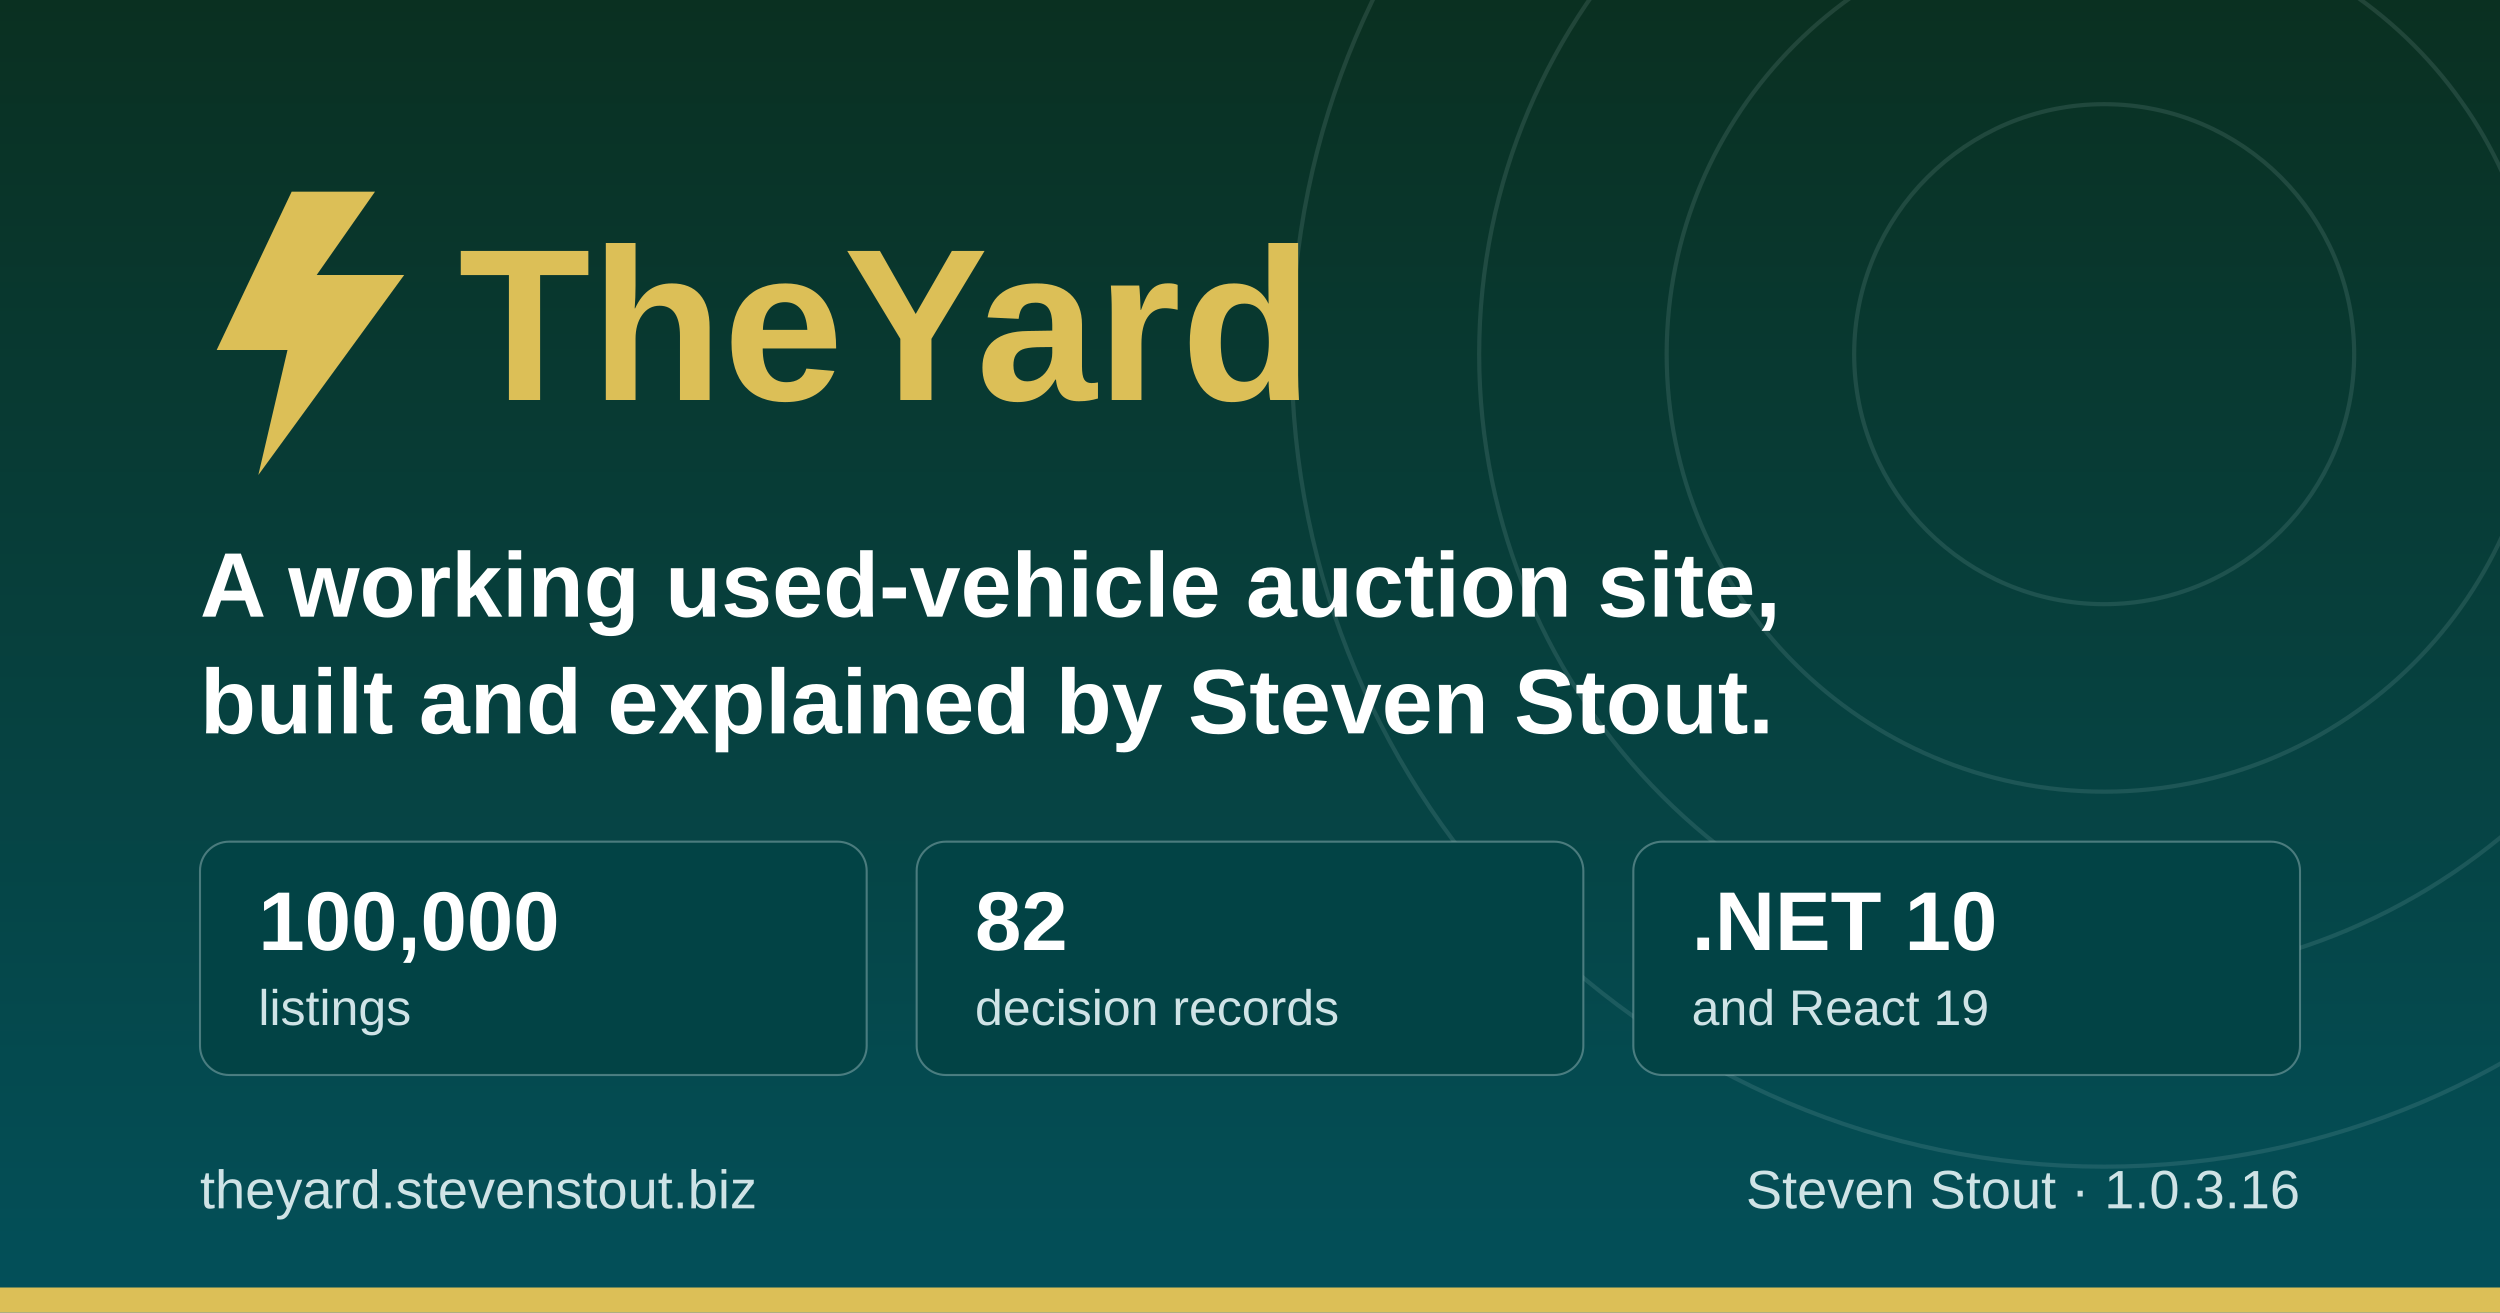
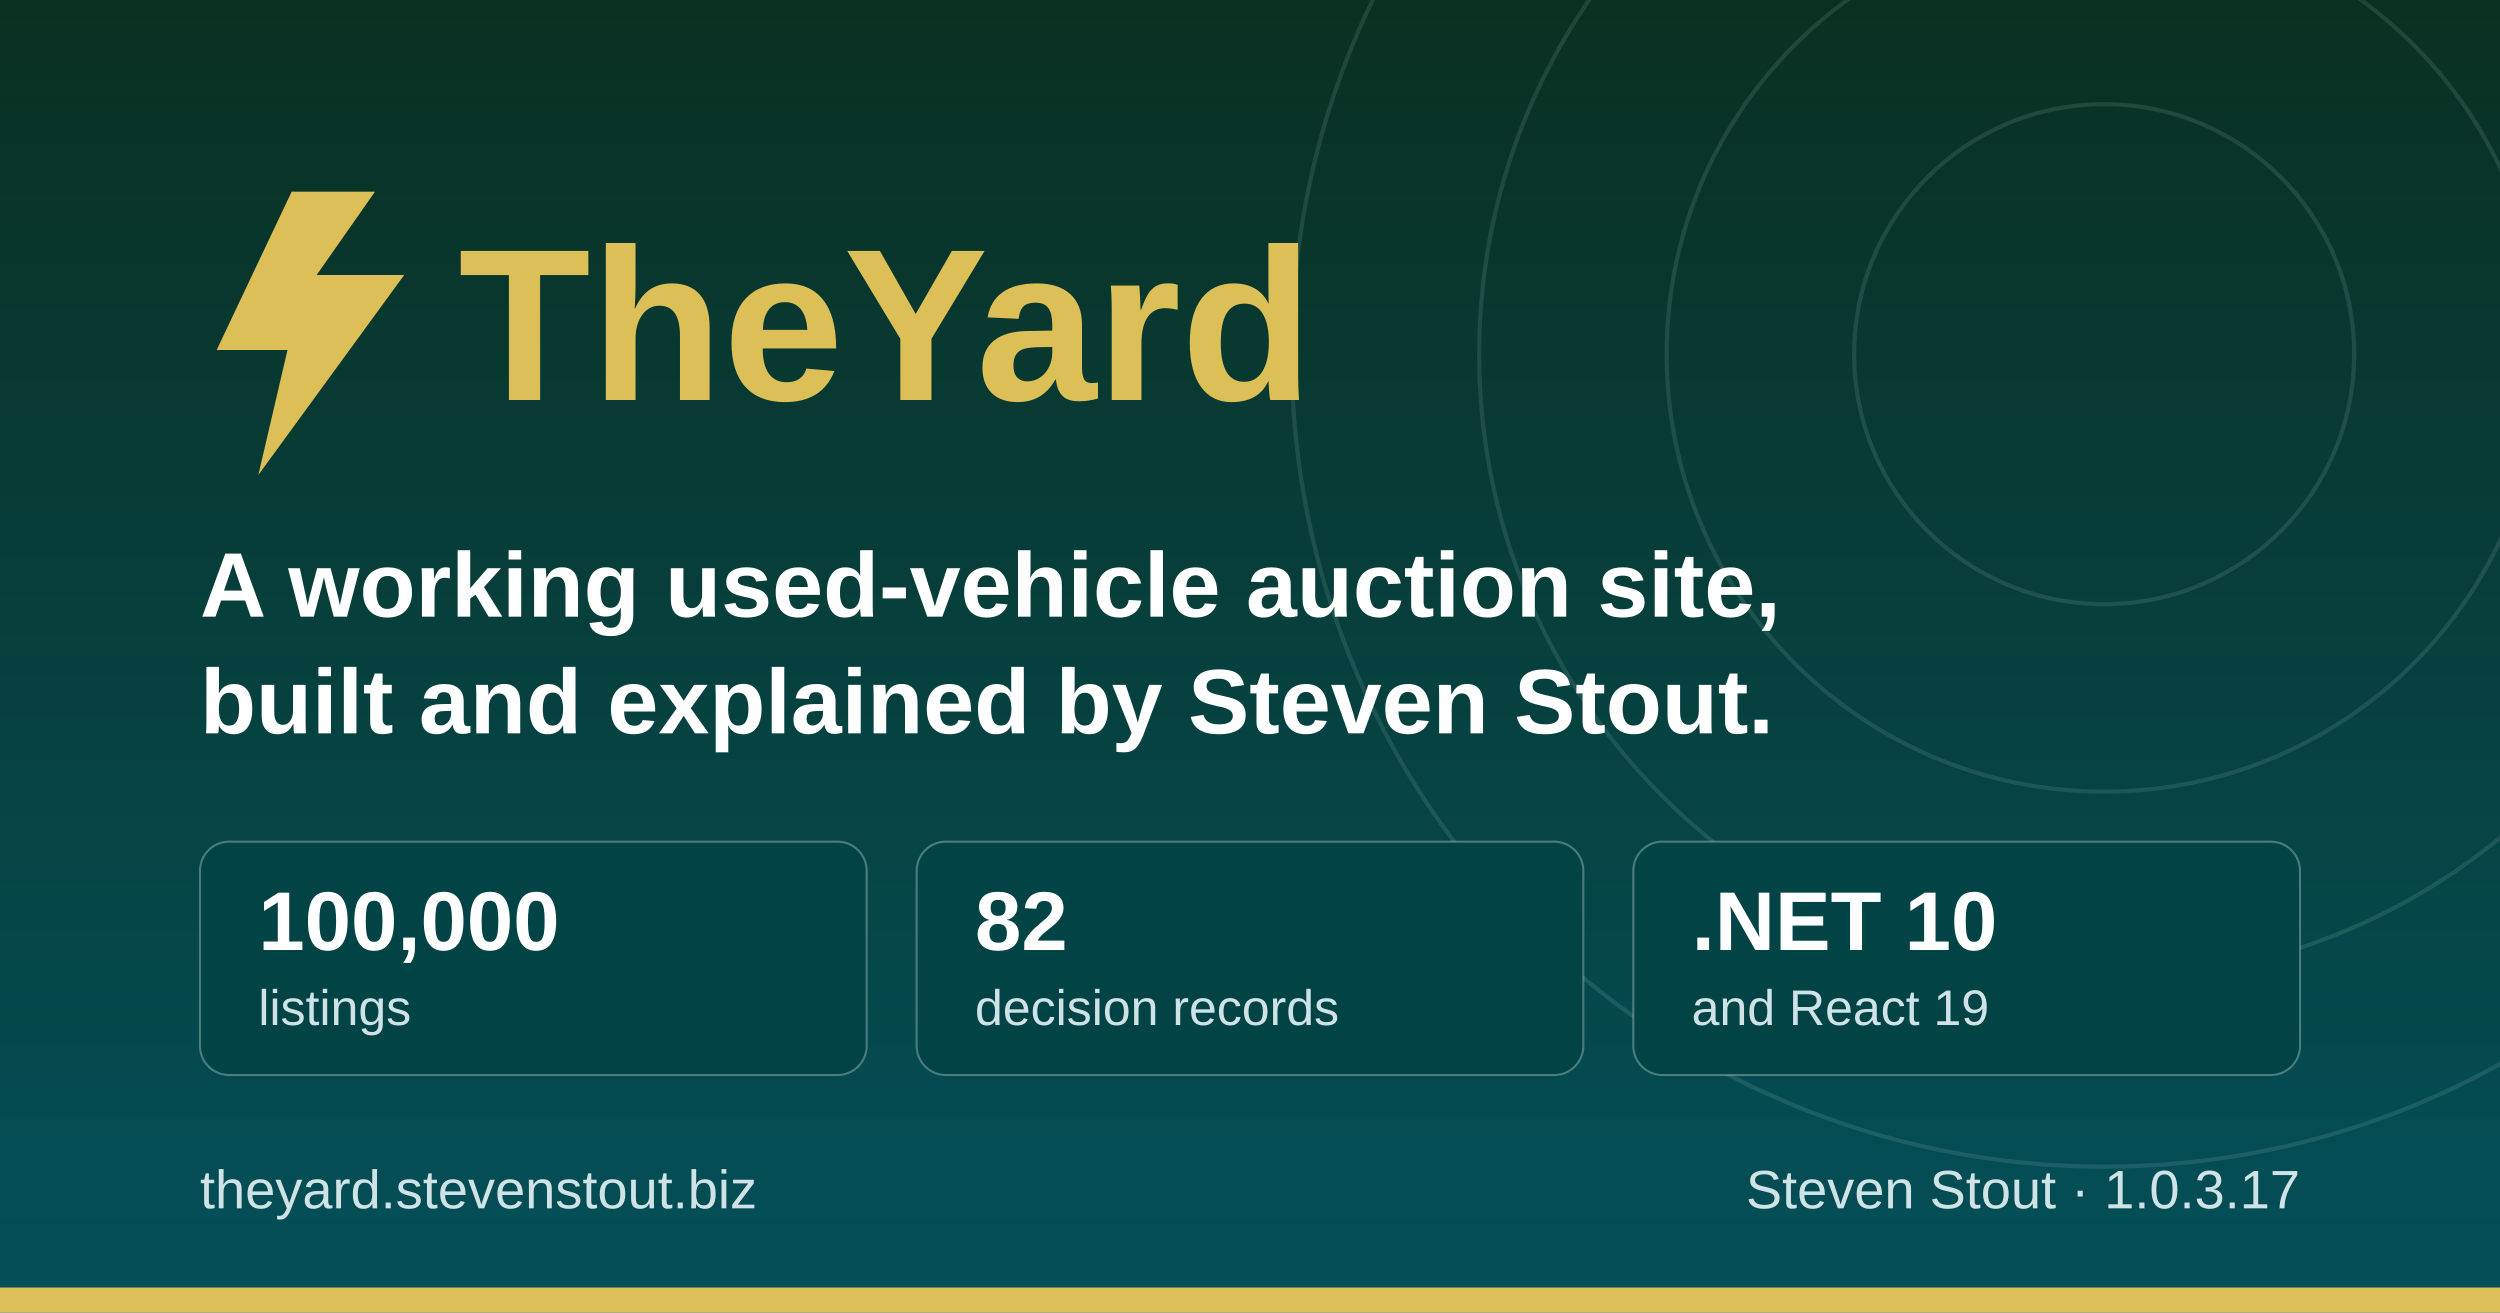
<svg xmlns="http://www.w3.org/2000/svg" width="1200" height="630" viewBox="0 0 1200 630" role="img" aria-label="TheYard, a used-vehicle auction platform, by Steven Stout">
  <defs>
    <linearGradient id="ground" x1="0" y1="0" x2="0" y2="1">
      <stop offset="0" stop-color="#0a3021" />
      <stop offset="1" stop-color="#03505a" />
    </linearGradient>
  </defs>
  <rect width="1200" height="630" fill="url(#ground)" />
  <g fill="none" stroke="#cfe3e6" stroke-opacity="0.12" stroke-width="2">
    <circle cx="1010" cy="170" r="120" />
    <circle cx="1010" cy="170" r="210" />
    <circle cx="1010" cy="170" r="300" />
    <circle cx="1010" cy="170" r="390" />
  </g>
  <rect x="0" y="618" width="1200" height="12" fill="#dcbf57" />
  <g transform="translate(96, 176)">
    <path d="M44 -84 L8 -8 h34 l-14 60 l70 -96 h-42 l28 -40 z" fill="#dcbf57" />
    <text x="124" y="16" font-family="Poppins, Segoe UI, system-ui, Arial, sans-serif" font-size="104" font-weight="700" fill="#dcbf57">TheYard</text>
  </g>
  <text x="96" y="296" font-family="Poppins, Segoe UI, system-ui, Arial, sans-serif" font-size="44" font-weight="600" fill="#ffffff">A working used-vehicle auction site,</text>
  <text x="96" y="352" font-family="Poppins, Segoe UI, system-ui, Arial, sans-serif" font-size="44" font-weight="600" fill="#ffffff">built and explained by Steven Stout.</text>
  <g font-family="Poppins, Segoe UI, system-ui, Arial, sans-serif">
    <rect x="96" y="404" width="320" height="112" rx="14" fill="#024345" stroke="#cfe3e6" stroke-opacity="0.35" />
    <text x="124" y="456" font-size="40" font-weight="700" fill="#ffffff">100,000</text>
    <text x="124" y="492" font-size="24" font-weight="500" fill="#cfe3e6">listings</text>
    <rect x="440" y="404" width="320" height="112" rx="14" fill="#024345" stroke="#cfe3e6" stroke-opacity="0.35" />
    <text x="468" y="456" font-size="40" font-weight="700" fill="#ffffff">82</text>
    <text x="468" y="492" font-size="24" font-weight="500" fill="#cfe3e6">decision records</text>
    <rect x="784" y="404" width="320" height="112" rx="14" fill="#024345" stroke="#cfe3e6" stroke-opacity="0.35" />
    <text x="812" y="456" font-size="40" font-weight="700" fill="#ffffff">.NET 10</text>
    <text x="812" y="492" font-size="24" font-weight="500" fill="#cfe3e6">and React 19</text>
  </g>
  <text x="96" y="580" font-family="Poppins, Segoe UI, system-ui, Arial, sans-serif" font-size="26" font-weight="500" fill="#cfe3e6">theyard.stevenstout.biz</text>
-   <text x="1104" y="580" text-anchor="end" font-family="Poppins, Segoe UI, system-ui, Arial, sans-serif" font-size="26" font-weight="500" fill="#cfe3e6">Steven Stout · 1.0.3.16</text>
+   <text x="1104" y="580" text-anchor="end" font-family="Poppins, Segoe UI, system-ui, Arial, sans-serif" font-size="26" font-weight="500" fill="#cfe3e6">Steven Stout · 1.0.3.17</text>
</svg>
